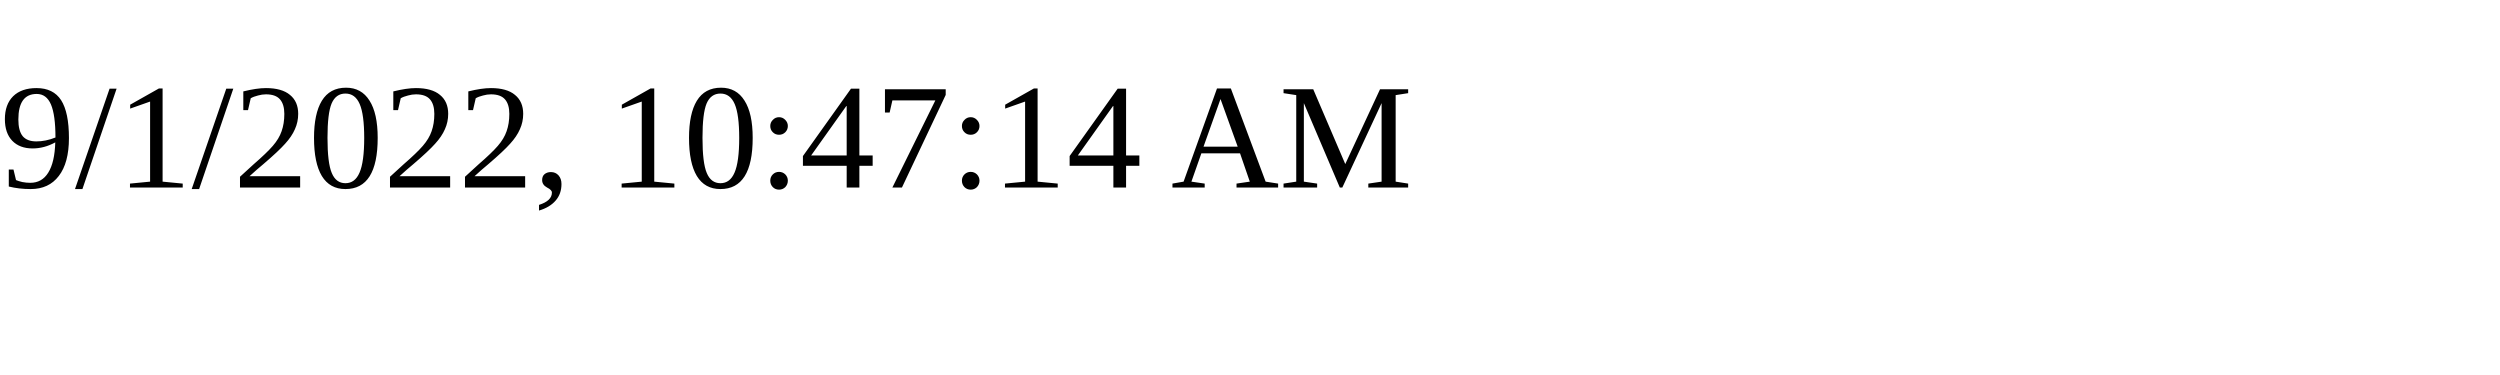
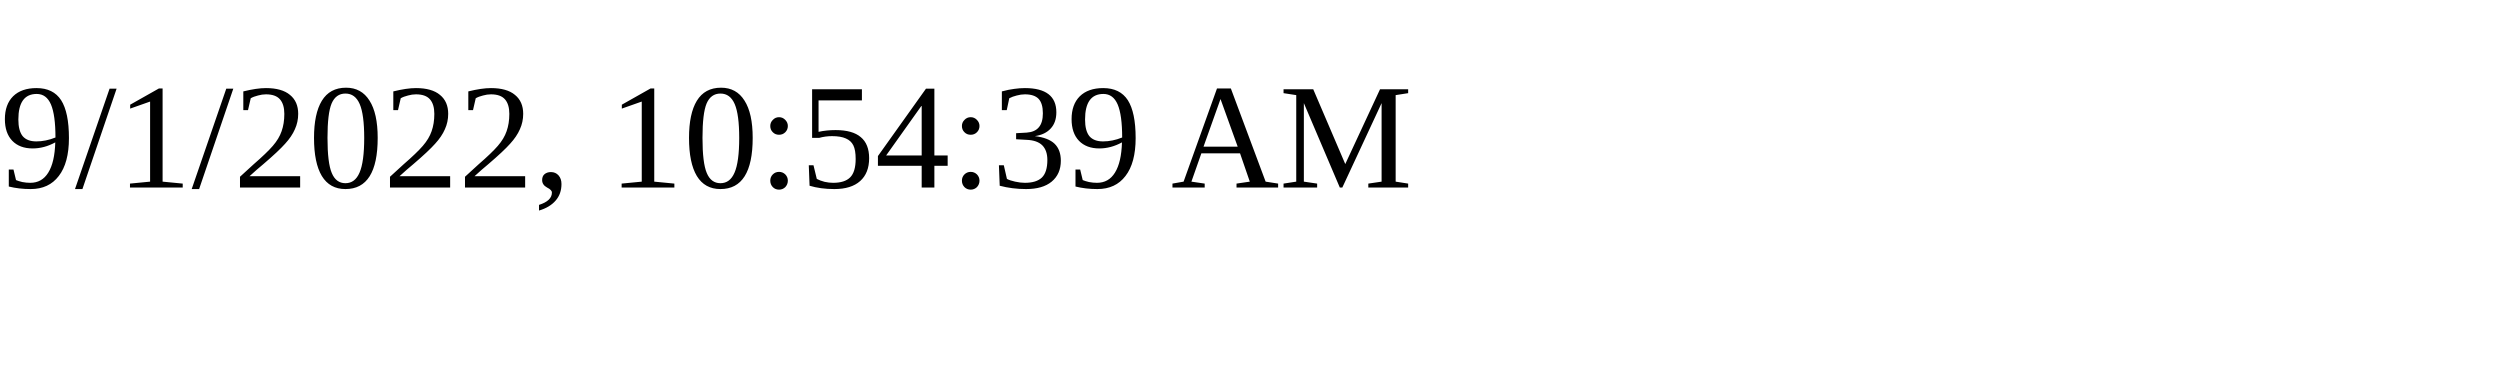
<svg xmlns="http://www.w3.org/2000/svg" height="30" width="200">
-   <text x="0" y="15">9/1/2022, 10:47:14 AM</text>
+   <text x="0" y="15">9/1/2022, 10:54:39 AM</text>
</svg>
